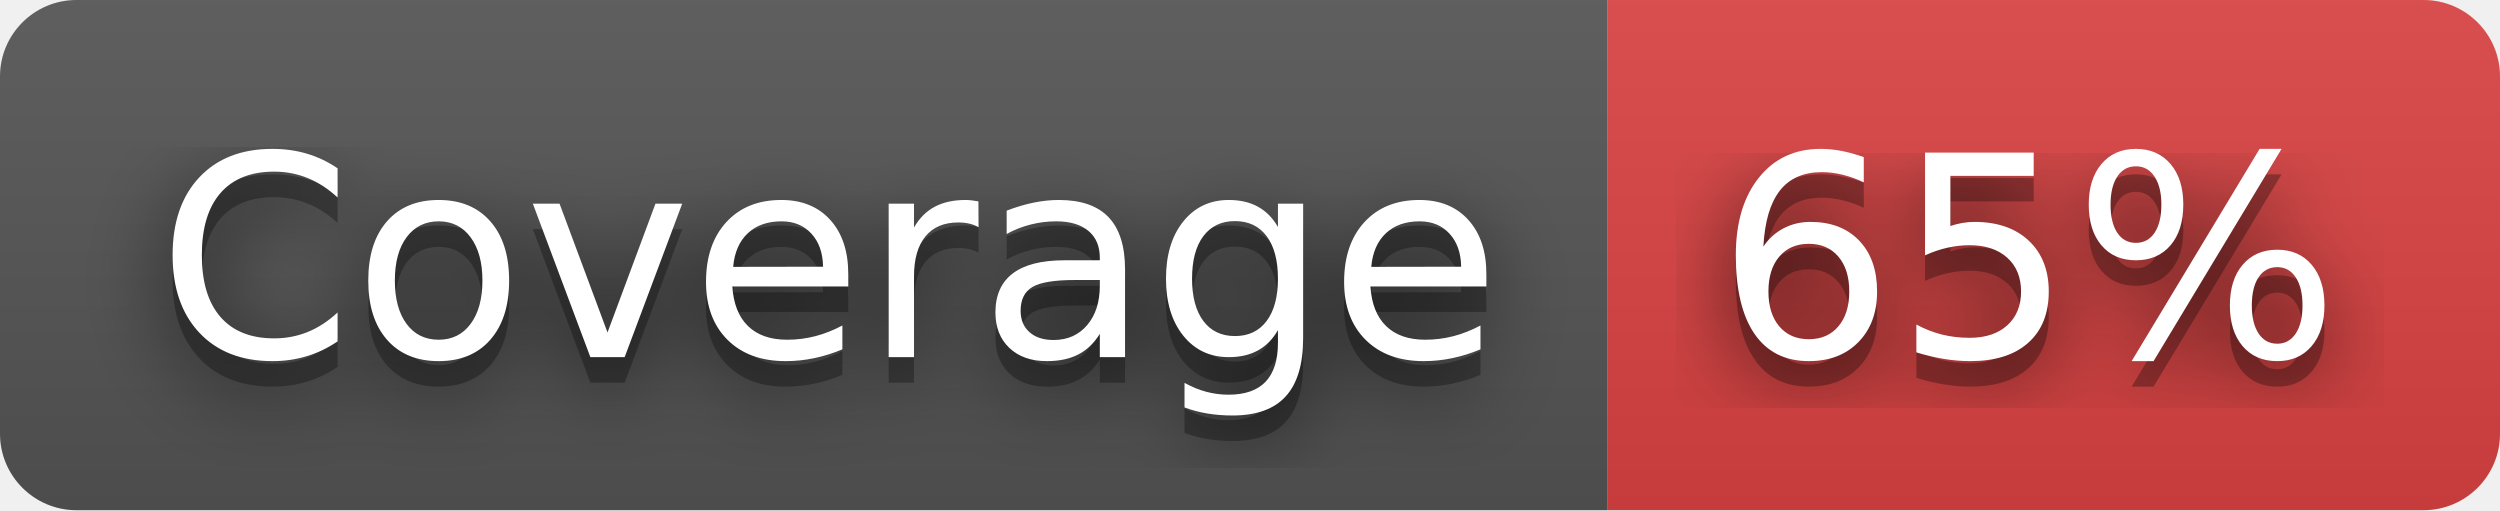
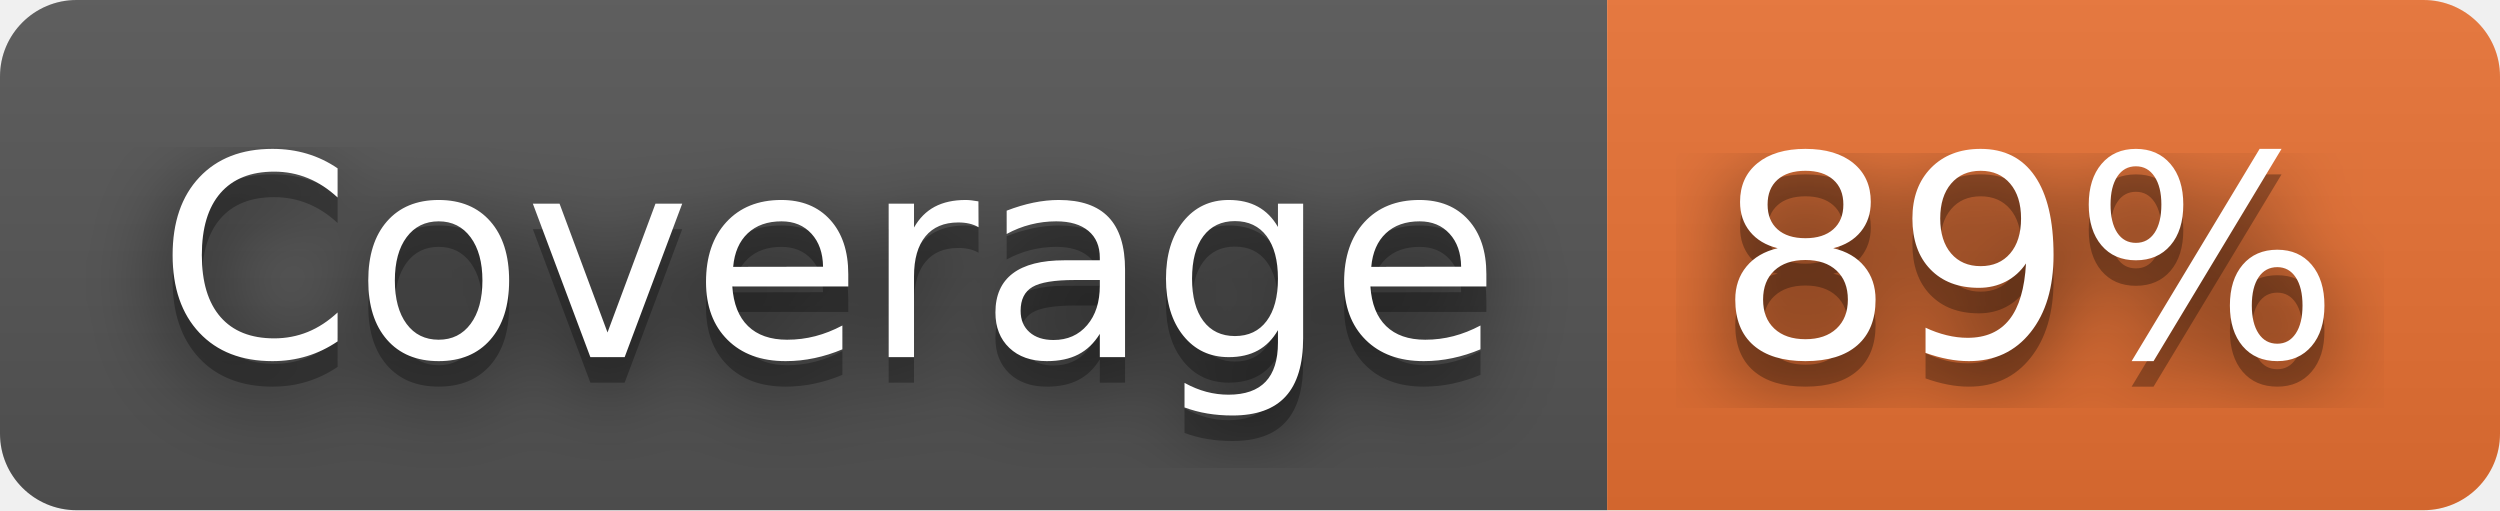
- <svg xmlns="http://www.w3.org/2000/svg" width="98" height="20" role="img" aria-label="Coverage: 65%">
+ <svg xmlns="http://www.w3.org/2000/svg" width="98" height="20" role="img" aria-label="Coverage: 89%">
  <filter id="blur">
    <feGaussianBlur stdDeviation="16" />
  </filter>
  <linearGradient id="s" x2="0" y2="100%">
    <stop offset="0" stop-color="#bbb" stop-opacity=".1" />
    <stop offset="1" stop-opacity=".1" />
  </linearGradient>
  <clipPath id="r">
    <rect width="98" height="20" rx="3" />
  </clipPath>
  <g clip-path="url(#r)">
    <rect width="63" height="20" fill="#555" />
-     <rect x="63" width="35" height="20" fill="#dd4343" />
+     <rect x="63" width="35" height="20" fill="#ea7233" />
    <rect width="98" height="20" fill="url(#s)" />
  </g>
  <g fill="#fff" text-anchor="middle" font-family="Verdana,Geneva,DejaVu Sans,sans-serif" text-rendering="geometricPrecision" font-size="110">
    <g transform="scale(.1)">
      <g aria-hidden="true" fill="#010101">
        <text x="325" y="150" fill-opacity=".8" filter="url(#blur)" textLength="530">Coverage</text>
        <text x="325" y="150" fill-opacity=".3" textLength="530">Coverage</text>
      </g>
      <text x="325" y="140" textLength="530">Coverage</text>
    </g>
    <g transform="scale(.1)">
      <g aria-hidden="true" fill="#010101">
-         <text x="795" y="150" fill-opacity=".8" filter="url(#blur)" textLength="250">65%</text>
-         <text x="795" y="150" fill-opacity=".3" textLength="250">65%</text>
+         <text x="795" y="150" fill-opacity=".8" filter="url(#blur)" textLength="250">89%</text>
+         <text x="795" y="150" fill-opacity=".3" textLength="250">89%</text>
      </g>
-       <text x="795" y="140" textLength="250">65%</text>
+       <text x="795" y="140" textLength="250">89%</text>
    </g>
  </g>
</svg>
